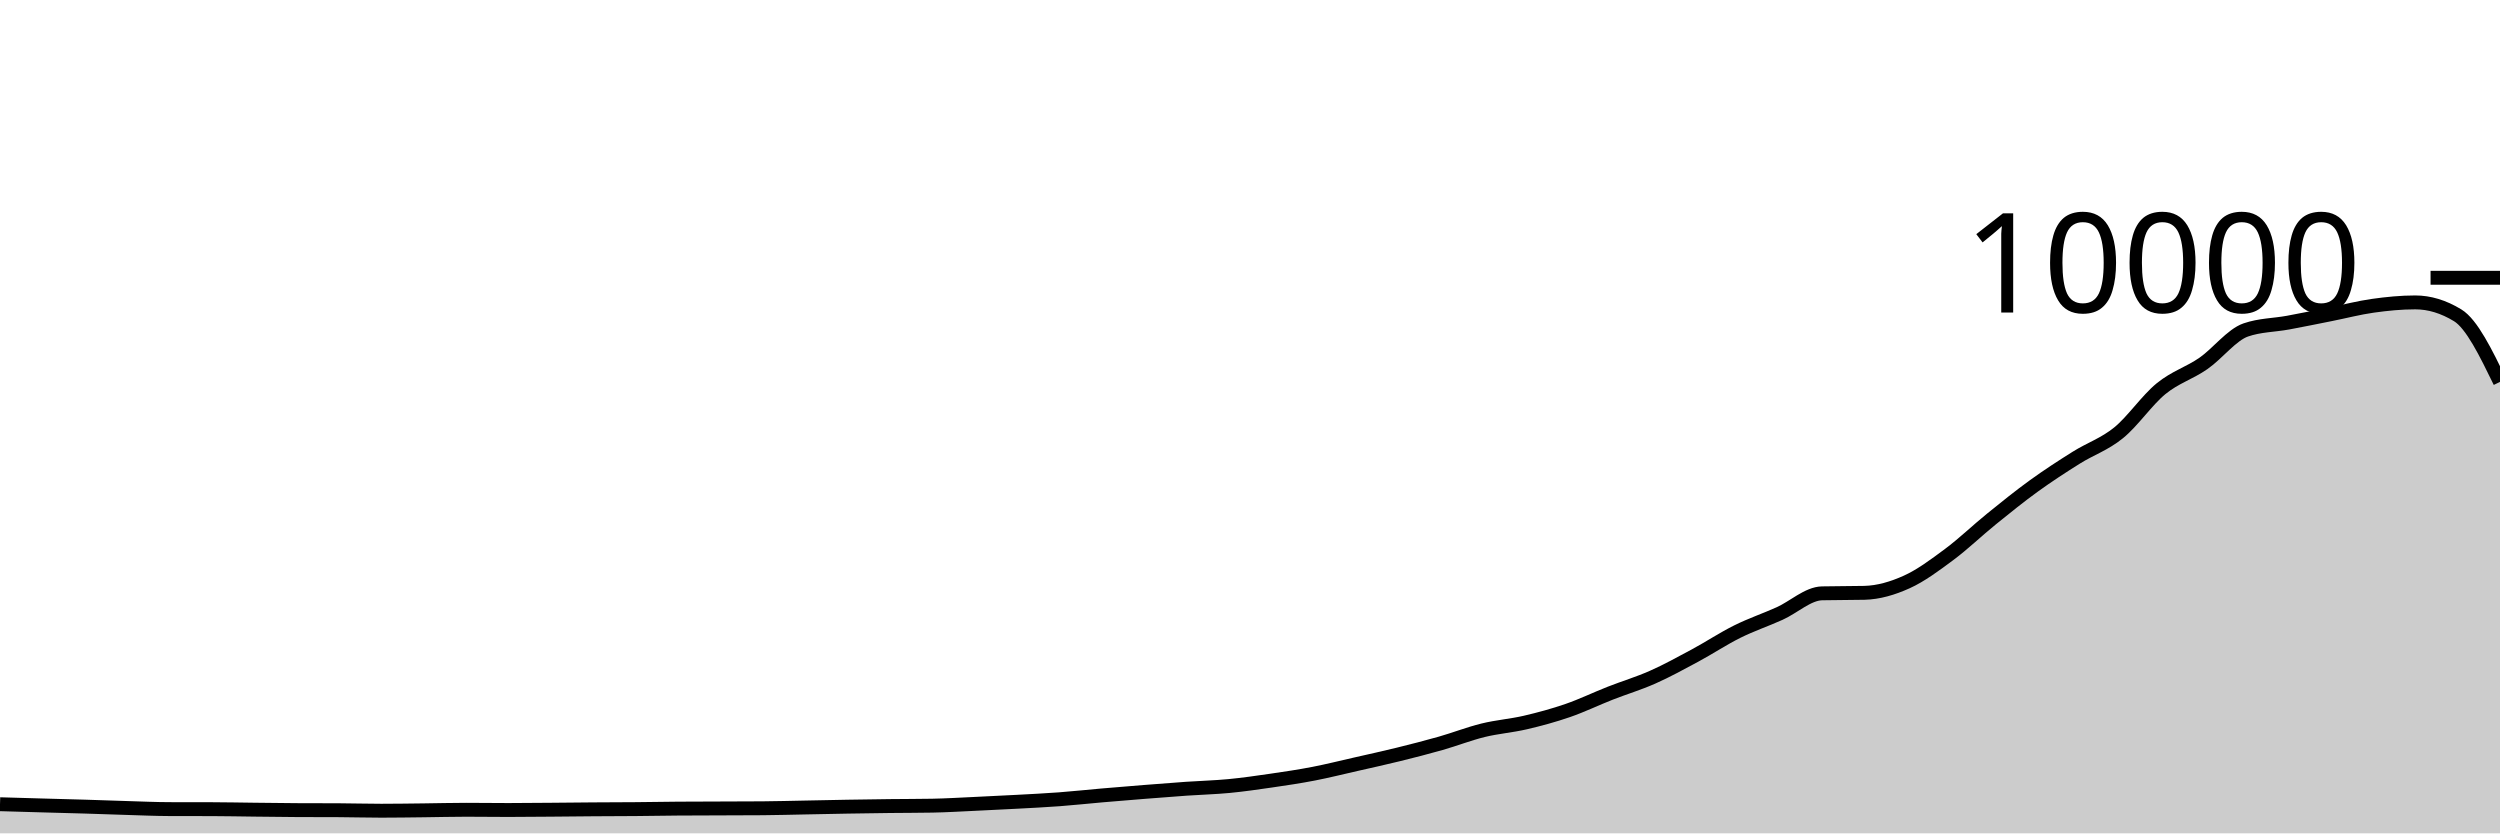
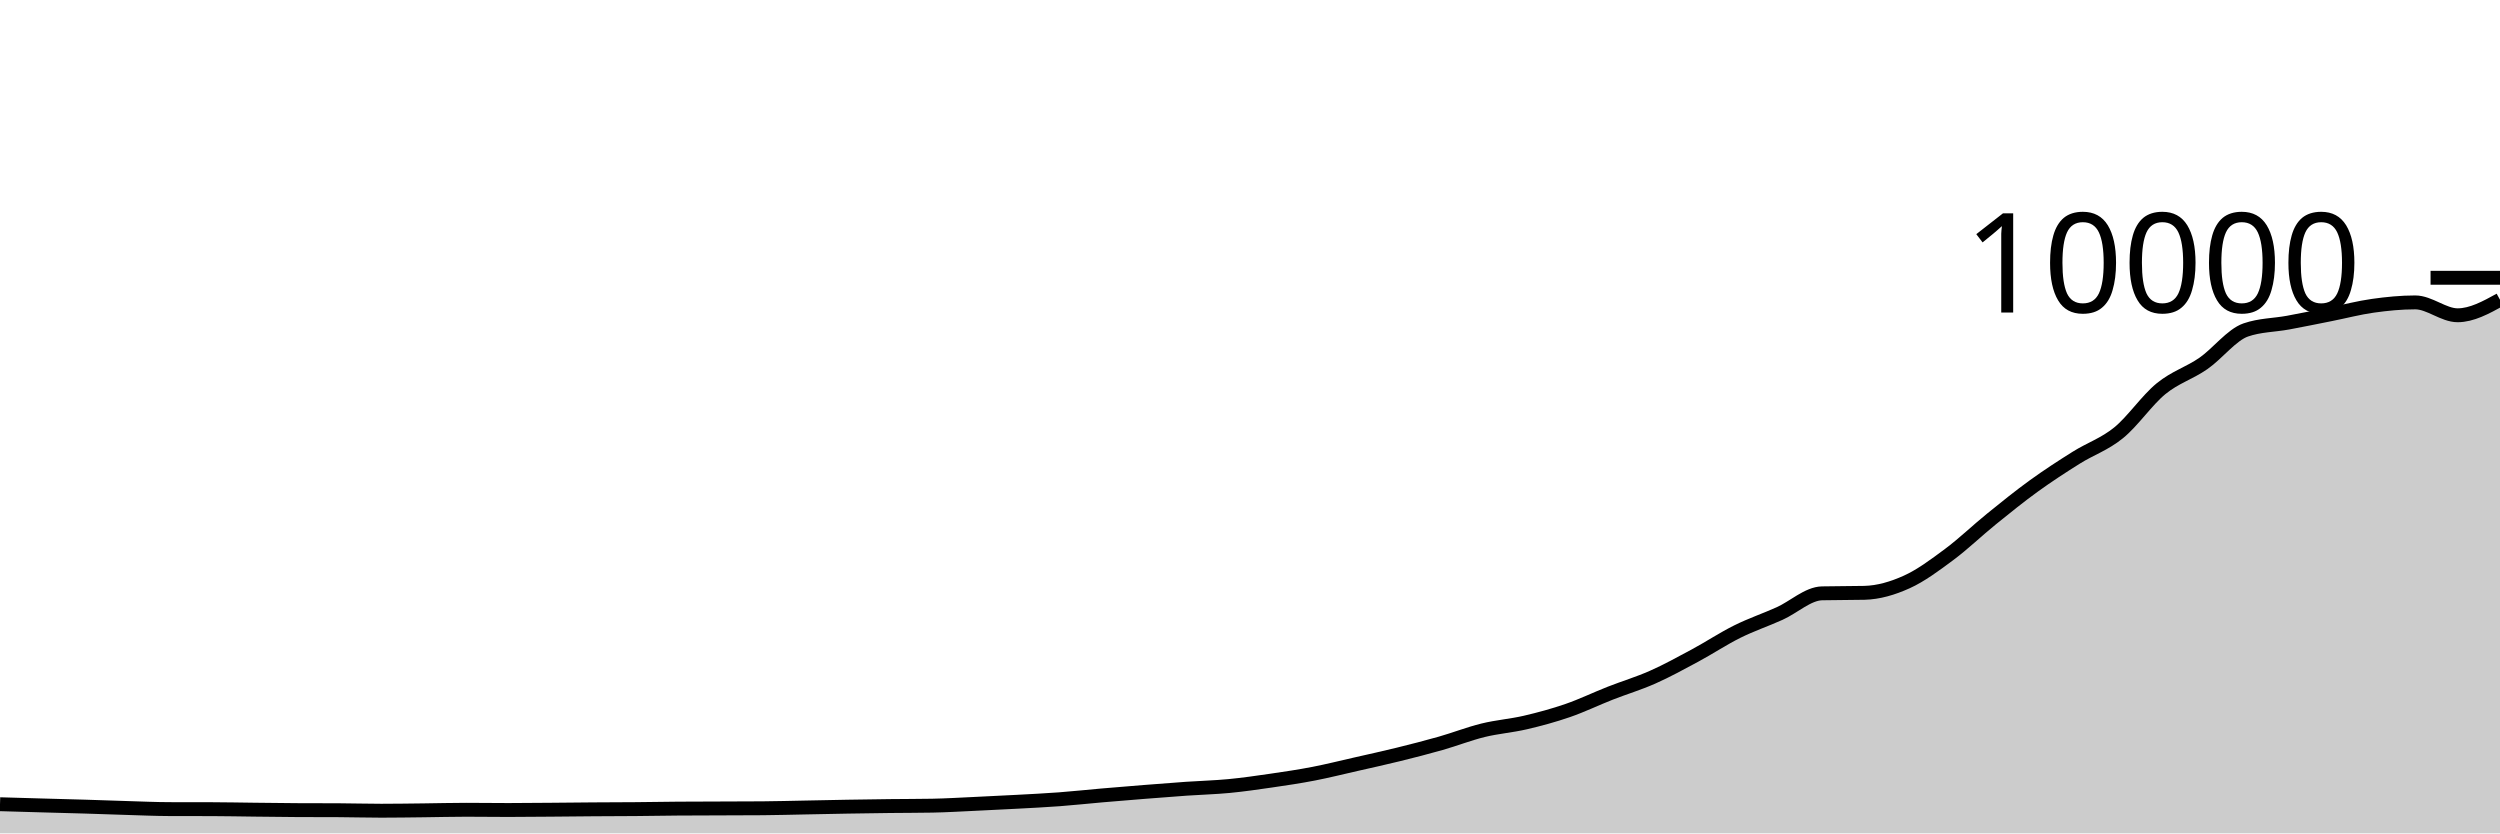
<svg xmlns="http://www.w3.org/2000/svg" viewBox="0 0 180 60">
  <g transform="translate(0,20)">
-     <path class="area" fill="rgba(0, 0, 0, 0.2)" d="M0,37.904C1.017,37.934,2.034,37.963,3.051,37.992C4.068,38.021,5.085,38.045,6.102,38.076C7.119,38.107,8.136,38.146,9.153,38.176C10.169,38.206,11.186,38.253,12.203,38.256C13.22,38.259,14.237,38.257,15.254,38.26C16.271,38.263,17.288,38.285,18.305,38.296C19.322,38.307,20.339,38.323,21.356,38.328C22.373,38.333,23.39,38.331,24.407,38.336C25.424,38.341,26.441,38.372,27.458,38.372C28.475,38.372,29.492,38.355,30.508,38.344C31.525,38.333,32.542,38.304,33.559,38.304C34.576,38.304,35.593,38.32,36.61,38.32C37.627,38.32,38.644,38.308,39.661,38.3C40.678,38.292,41.695,38.279,42.712,38.272C43.729,38.265,44.746,38.265,45.763,38.256C46.78,38.247,47.797,38.228,48.814,38.22C49.831,38.212,50.847,38.212,51.864,38.208C52.881,38.204,53.898,38.204,54.915,38.196C55.932,38.188,56.949,38.159,57.966,38.14C58.983,38.121,60,38.097,61.017,38.08C62.034,38.063,63.051,38.048,64.068,38.036C65.085,38.024,66.102,38.027,67.119,38.008C68.136,37.989,69.153,37.927,70.169,37.88C71.186,37.833,72.203,37.783,73.22,37.728C74.237,37.673,75.254,37.624,76.271,37.548C77.288,37.472,78.305,37.36,79.322,37.272C80.339,37.184,81.356,37.101,82.373,37.02C83.39,36.939,84.407,36.859,85.424,36.788C86.441,36.717,87.458,36.693,88.475,36.596C89.492,36.499,90.508,36.352,91.525,36.204C92.542,36.056,93.559,35.905,94.576,35.708C95.593,35.511,96.61,35.255,97.627,35.024C98.644,34.793,99.661,34.571,100.678,34.32C101.695,34.069,102.712,33.81,103.729,33.52C104.746,33.23,105.763,32.83,106.78,32.58C107.797,32.33,108.814,32.257,109.831,32.02C110.847,31.783,111.864,31.507,112.881,31.156C113.898,30.805,114.915,30.311,115.932,29.912C116.949,29.513,117.966,29.211,118.983,28.76C120,28.309,121.017,27.751,122.034,27.204C123.051,26.657,124.068,25.981,125.085,25.476C126.102,24.971,127.119,24.631,128.136,24.172C129.153,23.713,130.169,22.744,131.186,22.72C132.203,22.696,133.22,22.708,134.237,22.684C135.254,22.66,136.271,22.36,137.288,21.9C138.305,21.44,139.322,20.68,140.339,19.924C141.356,19.168,142.373,18.187,143.39,17.364C144.407,16.541,145.424,15.719,146.441,14.984C147.458,14.249,148.475,13.589,149.492,12.952C150.508,12.315,151.525,11.987,152.542,11.16C153.559,10.333,154.576,8.82,155.593,7.988C156.61,7.156,157.627,6.873,158.644,6.168C159.661,5.463,160.678,4.108,161.695,3.756C162.712,3.404,163.729,3.416,164.746,3.228C165.763,3.04,166.78,2.83,167.797,2.628C168.814,2.426,169.831,2.159,170.847,2.016C171.864,1.873,172.881,1.772,173.898,1.772C174.915,1.772,175.932,2.081,176.949,2.7C177.966,3.319,178.983,5.407,180,7.496L180,40C178.983,40,177.966,40,176.949,40C175.932,40,174.915,40,173.898,40C172.881,40,171.864,40,170.847,40C169.831,40,168.814,40,167.797,40C166.78,40,165.763,40,164.746,40C163.729,40,162.712,40,161.695,40C160.678,40,159.661,40,158.644,40C157.627,40,156.61,40,155.593,40C154.576,40,153.559,40,152.542,40C151.525,40,150.508,40,149.492,40C148.475,40,147.458,40,146.441,40C145.424,40,144.407,40,143.39,40C142.373,40,141.356,40,140.339,40C139.322,40,138.305,40,137.288,40C136.271,40,135.254,40,134.237,40C133.22,40,132.203,40,131.186,40C130.169,40,129.153,40,128.136,40C127.119,40,126.102,40,125.085,40C124.068,40,123.051,40,122.034,40C121.017,40,120,40,118.983,40C117.966,40,116.949,40,115.932,40C114.915,40,113.898,40,112.881,40C111.864,40,110.847,40,109.831,40C108.814,40,107.797,40,106.78,40C105.763,40,104.746,40,103.729,40C102.712,40,101.695,40,100.678,40C99.661,40,98.644,40,97.627,40C96.61,40,95.593,40,94.576,40C93.559,40,92.542,40,91.525,40C90.508,40,89.492,40,88.475,40C87.458,40,86.441,40,85.424,40C84.407,40,83.39,40,82.373,40C81.356,40,80.339,40,79.322,40C78.305,40,77.288,40,76.271,40C75.254,40,74.237,40,73.22,40C72.203,40,71.186,40,70.169,40C69.153,40,68.136,40,67.119,40C66.102,40,65.085,40,64.068,40C63.051,40,62.034,40,61.017,40C60,40,58.983,40,57.966,40C56.949,40,55.932,40,54.915,40C53.898,40,52.881,40,51.864,40C50.847,40,49.831,40,48.814,40C47.797,40,46.78,40,45.763,40C44.746,40,43.729,40,42.712,40C41.695,40,40.678,40,39.661,40C38.644,40,37.627,40,36.61,40C35.593,40,34.576,40,33.559,40C32.542,40,31.525,40,30.508,40C29.492,40,28.475,40,27.458,40C26.441,40,25.424,40,24.407,40C23.39,40,22.373,40,21.356,40C20.339,40,19.322,40,18.305,40C17.288,40,16.271,40,15.254,40C14.237,40,13.22,40,12.203,40C11.186,40,10.169,40,9.153,40C8.136,40,7.119,40,6.102,40C5.085,40,4.068,40,3.051,40C2.034,40,1.017,40,0,40Z" />
-     <path class="line" stroke="black" fill="none" d="M0,37.904C1.017,37.934,2.034,37.963,3.051,37.992C4.068,38.021,5.085,38.045,6.102,38.076C7.119,38.107,8.136,38.146,9.153,38.176C10.169,38.206,11.186,38.253,12.203,38.256C13.22,38.259,14.237,38.257,15.254,38.26C16.271,38.263,17.288,38.285,18.305,38.296C19.322,38.307,20.339,38.323,21.356,38.328C22.373,38.333,23.39,38.331,24.407,38.336C25.424,38.341,26.441,38.372,27.458,38.372C28.475,38.372,29.492,38.355,30.508,38.344C31.525,38.333,32.542,38.304,33.559,38.304C34.576,38.304,35.593,38.32,36.61,38.32C37.627,38.32,38.644,38.308,39.661,38.3C40.678,38.292,41.695,38.279,42.712,38.272C43.729,38.265,44.746,38.265,45.763,38.256C46.78,38.247,47.797,38.228,48.814,38.22C49.831,38.212,50.847,38.212,51.864,38.208C52.881,38.204,53.898,38.204,54.915,38.196C55.932,38.188,56.949,38.159,57.966,38.14C58.983,38.121,60,38.097,61.017,38.08C62.034,38.063,63.051,38.048,64.068,38.036C65.085,38.024,66.102,38.027,67.119,38.008C68.136,37.989,69.153,37.927,70.169,37.88C71.186,37.833,72.203,37.783,73.22,37.728C74.237,37.673,75.254,37.624,76.271,37.548C77.288,37.472,78.305,37.36,79.322,37.272C80.339,37.184,81.356,37.101,82.373,37.02C83.39,36.939,84.407,36.859,85.424,36.788C86.441,36.717,87.458,36.693,88.475,36.596C89.492,36.499,90.508,36.352,91.525,36.204C92.542,36.056,93.559,35.905,94.576,35.708C95.593,35.511,96.61,35.255,97.627,35.024C98.644,34.793,99.661,34.571,100.678,34.32C101.695,34.069,102.712,33.81,103.729,33.52C104.746,33.23,105.763,32.83,106.78,32.58C107.797,32.33,108.814,32.257,109.831,32.02C110.847,31.783,111.864,31.507,112.881,31.156C113.898,30.805,114.915,30.311,115.932,29.912C116.949,29.513,117.966,29.211,118.983,28.76C120,28.309,121.017,27.751,122.034,27.204C123.051,26.657,124.068,25.981,125.085,25.476C126.102,24.971,127.119,24.631,128.136,24.172C129.153,23.713,130.169,22.744,131.186,22.72C132.203,22.696,133.22,22.708,134.237,22.684C135.254,22.66,136.271,22.36,137.288,21.9C138.305,21.44,139.322,20.68,140.339,19.924C141.356,19.168,142.373,18.187,143.39,17.364C144.407,16.541,145.424,15.719,146.441,14.984C147.458,14.249,148.475,13.589,149.492,12.952C150.508,12.315,151.525,11.987,152.542,11.16C153.559,10.333,154.576,8.82,155.593,7.988C156.61,7.156,157.627,6.873,158.644,6.168C159.661,5.463,160.678,4.108,161.695,3.756C162.712,3.404,163.729,3.416,164.746,3.228C165.763,3.04,166.78,2.83,167.797,2.628C168.814,2.426,169.831,2.159,170.847,2.016C171.864,1.873,172.881,1.772,173.898,1.772C174.915,1.772,175.932,2.081,176.949,2.7C177.966,3.319,178.983,5.407,180,7.496" />
+     <path class="area" fill="rgba(0, 0, 0, 0.2)" d="M0,37.904C1.017,37.934,2.034,37.963,3.051,37.992C4.068,38.021,5.085,38.045,6.102,38.076C7.119,38.107,8.136,38.146,9.153,38.176C10.169,38.206,11.186,38.253,12.203,38.256C13.22,38.259,14.237,38.257,15.254,38.26C16.271,38.263,17.288,38.285,18.305,38.296C19.322,38.307,20.339,38.323,21.356,38.328C22.373,38.333,23.39,38.331,24.407,38.336C25.424,38.341,26.441,38.372,27.458,38.372C28.475,38.372,29.492,38.355,30.508,38.344C31.525,38.333,32.542,38.304,33.559,38.304C34.576,38.304,35.593,38.32,36.61,38.32C37.627,38.32,38.644,38.308,39.661,38.3C40.678,38.292,41.695,38.279,42.712,38.272C43.729,38.265,44.746,38.265,45.763,38.256C46.78,38.247,47.797,38.228,48.814,38.22C49.831,38.212,50.847,38.212,51.864,38.208C52.881,38.204,53.898,38.204,54.915,38.196C55.932,38.188,56.949,38.159,57.966,38.14C58.983,38.121,60,38.097,61.017,38.08C62.034,38.063,63.051,38.048,64.068,38.036C65.085,38.024,66.102,38.027,67.119,38.008C68.136,37.989,69.153,37.927,70.169,37.88C71.186,37.833,72.203,37.783,73.22,37.728C74.237,37.673,75.254,37.624,76.271,37.548C77.288,37.472,78.305,37.36,79.322,37.272C80.339,37.184,81.356,37.101,82.373,37.02C83.39,36.939,84.407,36.859,85.424,36.788C86.441,36.717,87.458,36.693,88.475,36.596C89.492,36.499,90.508,36.352,91.525,36.204C92.542,36.056,93.559,35.905,94.576,35.708C95.593,35.511,96.61,35.255,97.627,35.024C98.644,34.793,99.661,34.571,100.678,34.32C101.695,34.069,102.712,33.81,103.729,33.52C104.746,33.23,105.763,32.83,106.78,32.58C107.797,32.33,108.814,32.257,109.831,32.02C110.847,31.783,111.864,31.507,112.881,31.156C113.898,30.805,114.915,30.311,115.932,29.912C116.949,29.513,117.966,29.211,118.983,28.76C120,28.309,121.017,27.751,122.034,27.204C123.051,26.657,124.068,25.981,125.085,25.476C126.102,24.971,127.119,24.631,128.136,24.172C129.153,23.713,130.169,22.744,131.186,22.72C132.203,22.696,133.22,22.708,134.237,22.684C135.254,22.66,136.271,22.36,137.288,21.9C138.305,21.44,139.322,20.68,140.339,19.924C141.356,19.168,142.373,18.187,143.39,17.364C144.407,16.541,145.424,15.719,146.441,14.984C147.458,14.249,148.475,13.589,149.492,12.952C150.508,12.315,151.525,11.987,152.542,11.16C153.559,10.333,154.576,8.82,155.593,7.988C156.61,7.156,157.627,6.873,158.644,6.168C159.661,5.463,160.678,4.108,161.695,3.756C162.712,3.404,163.729,3.416,164.746,3.228C165.763,3.04,166.78,2.83,167.797,2.628C168.814,2.426,169.831,2.159,170.847,2.016C171.864,1.873,172.881,1.772,173.898,1.772C174.915,1.772,175.932,2.7,176.949,2.7C177.966,2.7,178.983,2.142,180,1.584L180,40C178.983,40,177.966,40,176.949,40C175.932,40,174.915,40,173.898,40C172.881,40,171.864,40,170.847,40C169.831,40,168.814,40,167.797,40C166.78,40,165.763,40,164.746,40C163.729,40,162.712,40,161.695,40C160.678,40,159.661,40,158.644,40C157.627,40,156.61,40,155.593,40C154.576,40,153.559,40,152.542,40C151.525,40,150.508,40,149.492,40C148.475,40,147.458,40,146.441,40C145.424,40,144.407,40,143.39,40C142.373,40,141.356,40,140.339,40C139.322,40,138.305,40,137.288,40C136.271,40,135.254,40,134.237,40C133.22,40,132.203,40,131.186,40C130.169,40,129.153,40,128.136,40C127.119,40,126.102,40,125.085,40C124.068,40,123.051,40,122.034,40C121.017,40,120,40,118.983,40C117.966,40,116.949,40,115.932,40C114.915,40,113.898,40,112.881,40C111.864,40,110.847,40,109.831,40C108.814,40,107.797,40,106.78,40C105.763,40,104.746,40,103.729,40C102.712,40,101.695,40,100.678,40C99.661,40,98.644,40,97.627,40C96.61,40,95.593,40,94.576,40C93.559,40,92.542,40,91.525,40C90.508,40,89.492,40,88.475,40C87.458,40,86.441,40,85.424,40C84.407,40,83.39,40,82.373,40C81.356,40,80.339,40,79.322,40C78.305,40,77.288,40,76.271,40C75.254,40,74.237,40,73.22,40C72.203,40,71.186,40,70.169,40C69.153,40,68.136,40,67.119,40C66.102,40,65.085,40,64.068,40C63.051,40,62.034,40,61.017,40C60,40,58.983,40,57.966,40C56.949,40,55.932,40,54.915,40C53.898,40,52.881,40,51.864,40C50.847,40,49.831,40,48.814,40C47.797,40,46.78,40,45.763,40C44.746,40,43.729,40,42.712,40C41.695,40,40.678,40,39.661,40C38.644,40,37.627,40,36.61,40C35.593,40,34.576,40,33.559,40C32.542,40,31.525,40,30.508,40C29.492,40,28.475,40,27.458,40C26.441,40,25.424,40,24.407,40C23.39,40,22.373,40,21.356,40C20.339,40,19.322,40,18.305,40C17.288,40,16.271,40,15.254,40C14.237,40,13.22,40,12.203,40C11.186,40,10.169,40,9.153,40C8.136,40,7.119,40,6.102,40C5.085,40,4.068,40,3.051,40C2.034,40,1.017,40,0,40Z" />
+     <path class="line" stroke="black" fill="none" d="M0,37.904C1.017,37.934,2.034,37.963,3.051,37.992C4.068,38.021,5.085,38.045,6.102,38.076C7.119,38.107,8.136,38.146,9.153,38.176C10.169,38.206,11.186,38.253,12.203,38.256C13.22,38.259,14.237,38.257,15.254,38.26C16.271,38.263,17.288,38.285,18.305,38.296C19.322,38.307,20.339,38.323,21.356,38.328C22.373,38.333,23.39,38.331,24.407,38.336C25.424,38.341,26.441,38.372,27.458,38.372C28.475,38.372,29.492,38.355,30.508,38.344C31.525,38.333,32.542,38.304,33.559,38.304C34.576,38.304,35.593,38.32,36.61,38.32C37.627,38.32,38.644,38.308,39.661,38.3C40.678,38.292,41.695,38.279,42.712,38.272C43.729,38.265,44.746,38.265,45.763,38.256C46.78,38.247,47.797,38.228,48.814,38.22C49.831,38.212,50.847,38.212,51.864,38.208C52.881,38.204,53.898,38.204,54.915,38.196C55.932,38.188,56.949,38.159,57.966,38.14C58.983,38.121,60,38.097,61.017,38.08C62.034,38.063,63.051,38.048,64.068,38.036C65.085,38.024,66.102,38.027,67.119,38.008C68.136,37.989,69.153,37.927,70.169,37.88C71.186,37.833,72.203,37.783,73.22,37.728C74.237,37.673,75.254,37.624,76.271,37.548C77.288,37.472,78.305,37.36,79.322,37.272C80.339,37.184,81.356,37.101,82.373,37.02C83.39,36.939,84.407,36.859,85.424,36.788C86.441,36.717,87.458,36.693,88.475,36.596C89.492,36.499,90.508,36.352,91.525,36.204C92.542,36.056,93.559,35.905,94.576,35.708C95.593,35.511,96.61,35.255,97.627,35.024C98.644,34.793,99.661,34.571,100.678,34.32C101.695,34.069,102.712,33.81,103.729,33.52C104.746,33.23,105.763,32.83,106.78,32.58C107.797,32.33,108.814,32.257,109.831,32.02C110.847,31.783,111.864,31.507,112.881,31.156C113.898,30.805,114.915,30.311,115.932,29.912C116.949,29.513,117.966,29.211,118.983,28.76C120,28.309,121.017,27.751,122.034,27.204C123.051,26.657,124.068,25.981,125.085,25.476C126.102,24.971,127.119,24.631,128.136,24.172C129.153,23.713,130.169,22.744,131.186,22.72C132.203,22.696,133.22,22.708,134.237,22.684C135.254,22.66,136.271,22.36,137.288,21.9C138.305,21.44,139.322,20.68,140.339,19.924C141.356,19.168,142.373,18.187,143.39,17.364C144.407,16.541,145.424,15.719,146.441,14.984C147.458,14.249,148.475,13.589,149.492,12.952C150.508,12.315,151.525,11.987,152.542,11.16C153.559,10.333,154.576,8.82,155.593,7.988C156.61,7.156,157.627,6.873,158.644,6.168C159.661,5.463,160.678,4.108,161.695,3.756C162.712,3.404,163.729,3.416,164.746,3.228C165.763,3.04,166.78,2.83,167.797,2.628C168.814,2.426,169.831,2.159,170.847,2.016C171.864,1.873,172.881,1.772,173.898,1.772C174.915,1.772,175.932,2.7,176.949,2.7C177.966,2.7,178.983,2.142,180,1.584" />
    <path class="axis-ceiling" stroke-width="1" stroke="black" fill="none" d="M175,0L180,0" />
    <text class="axis-ceiling-label" font-family="sans-serif" text-anchor="end" font-size="10px" x="170" y="2.5">10000</text>
  </g>
</svg>
